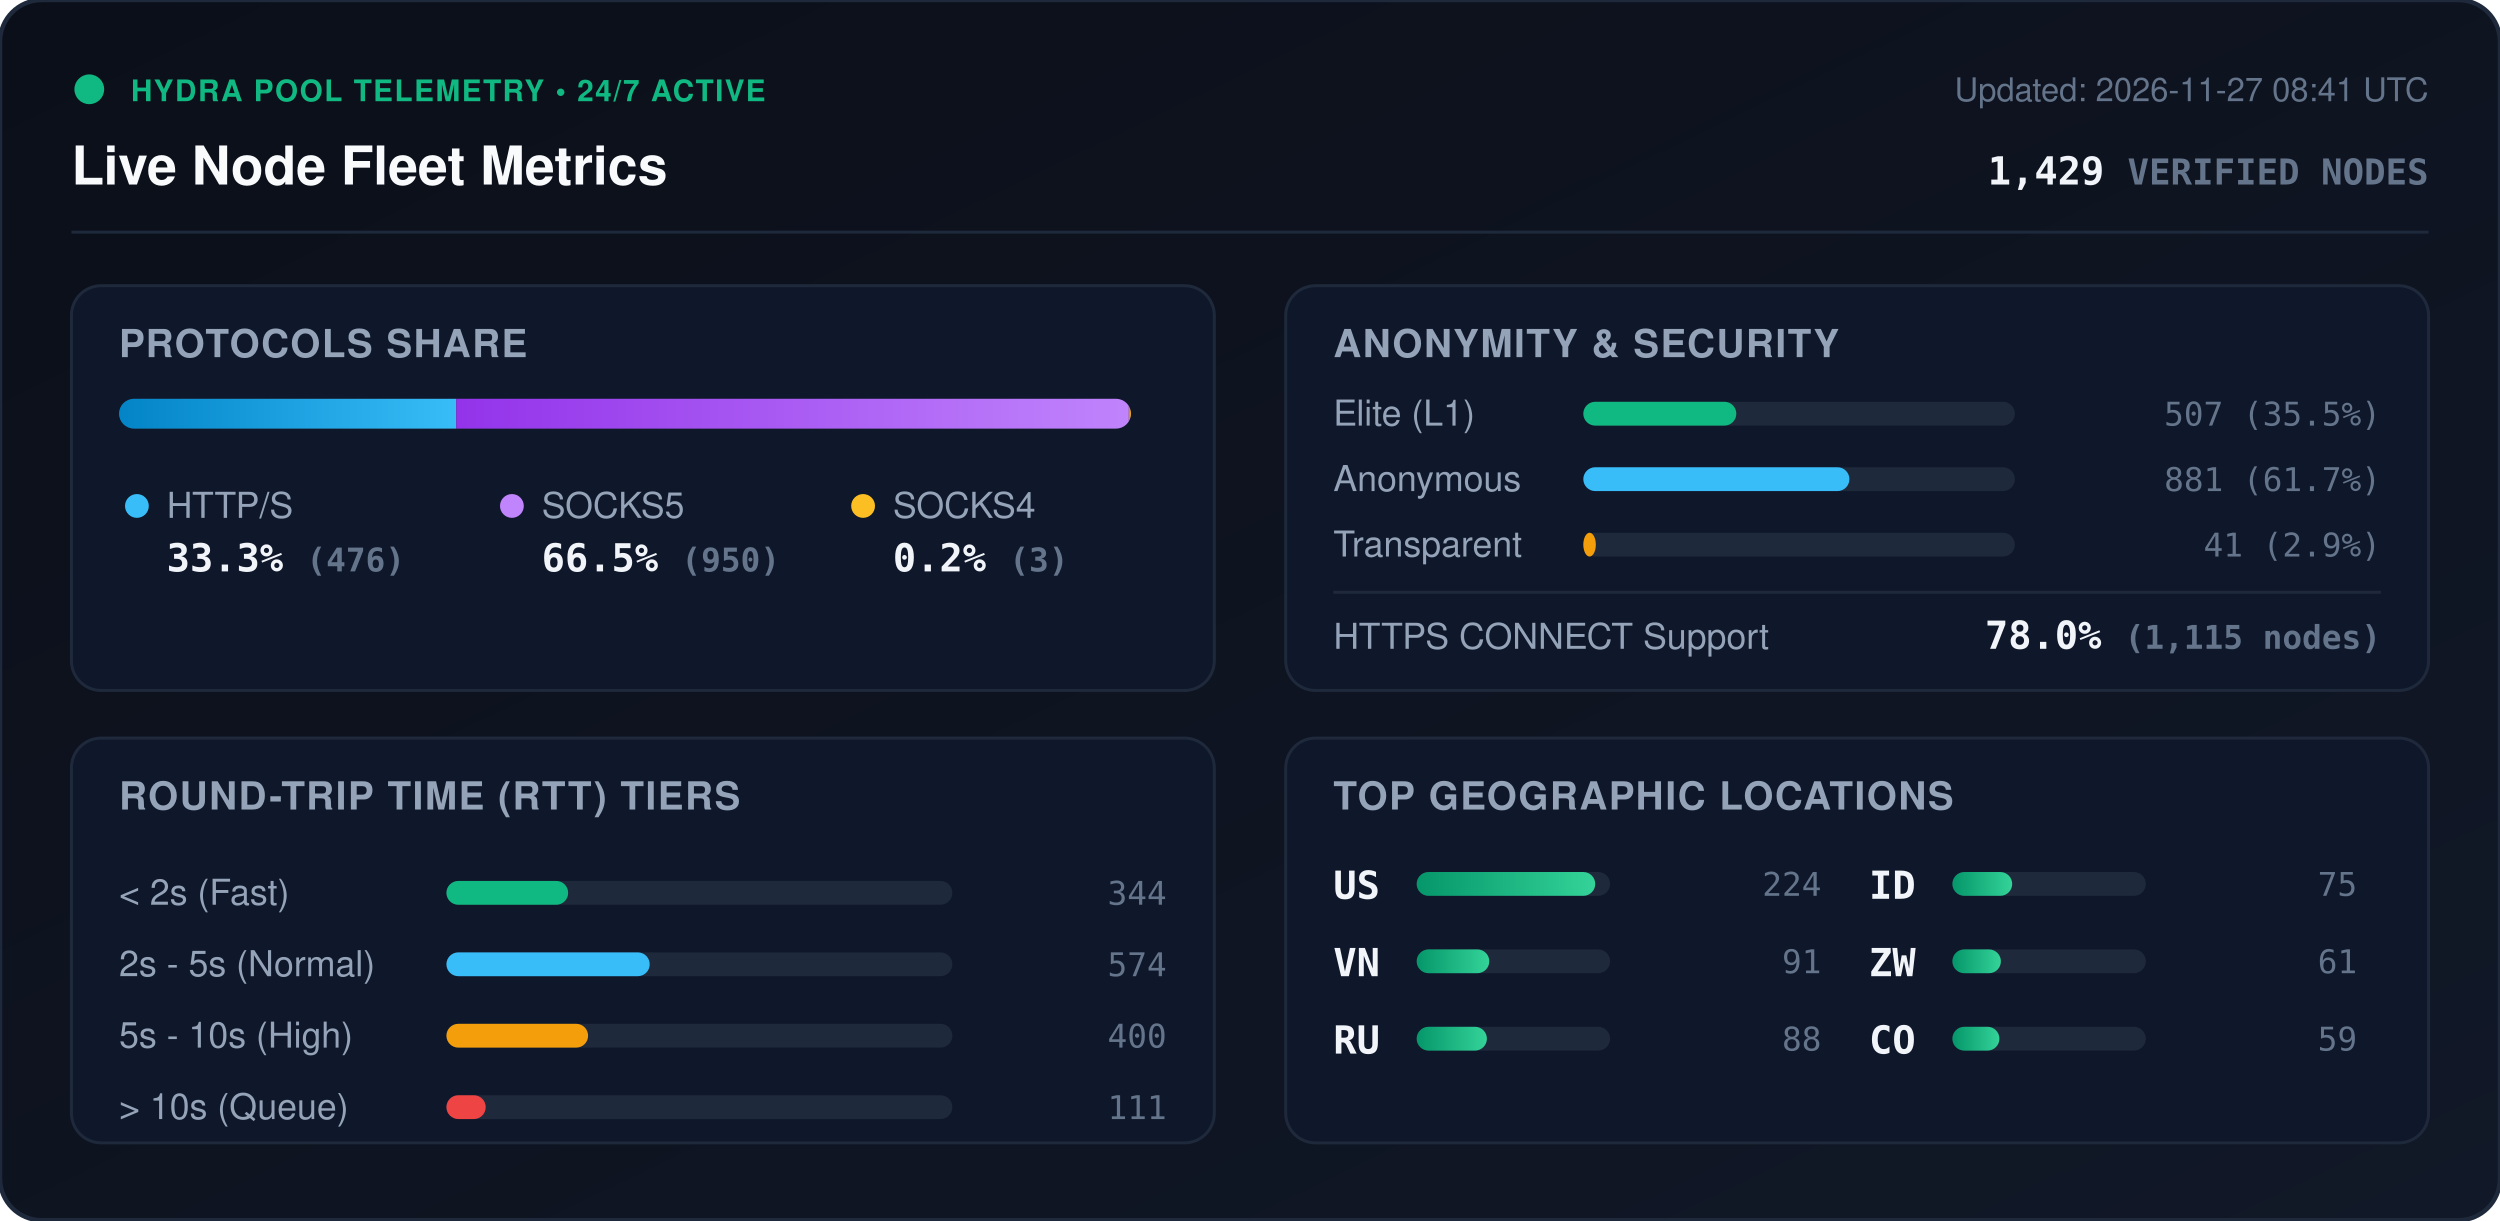
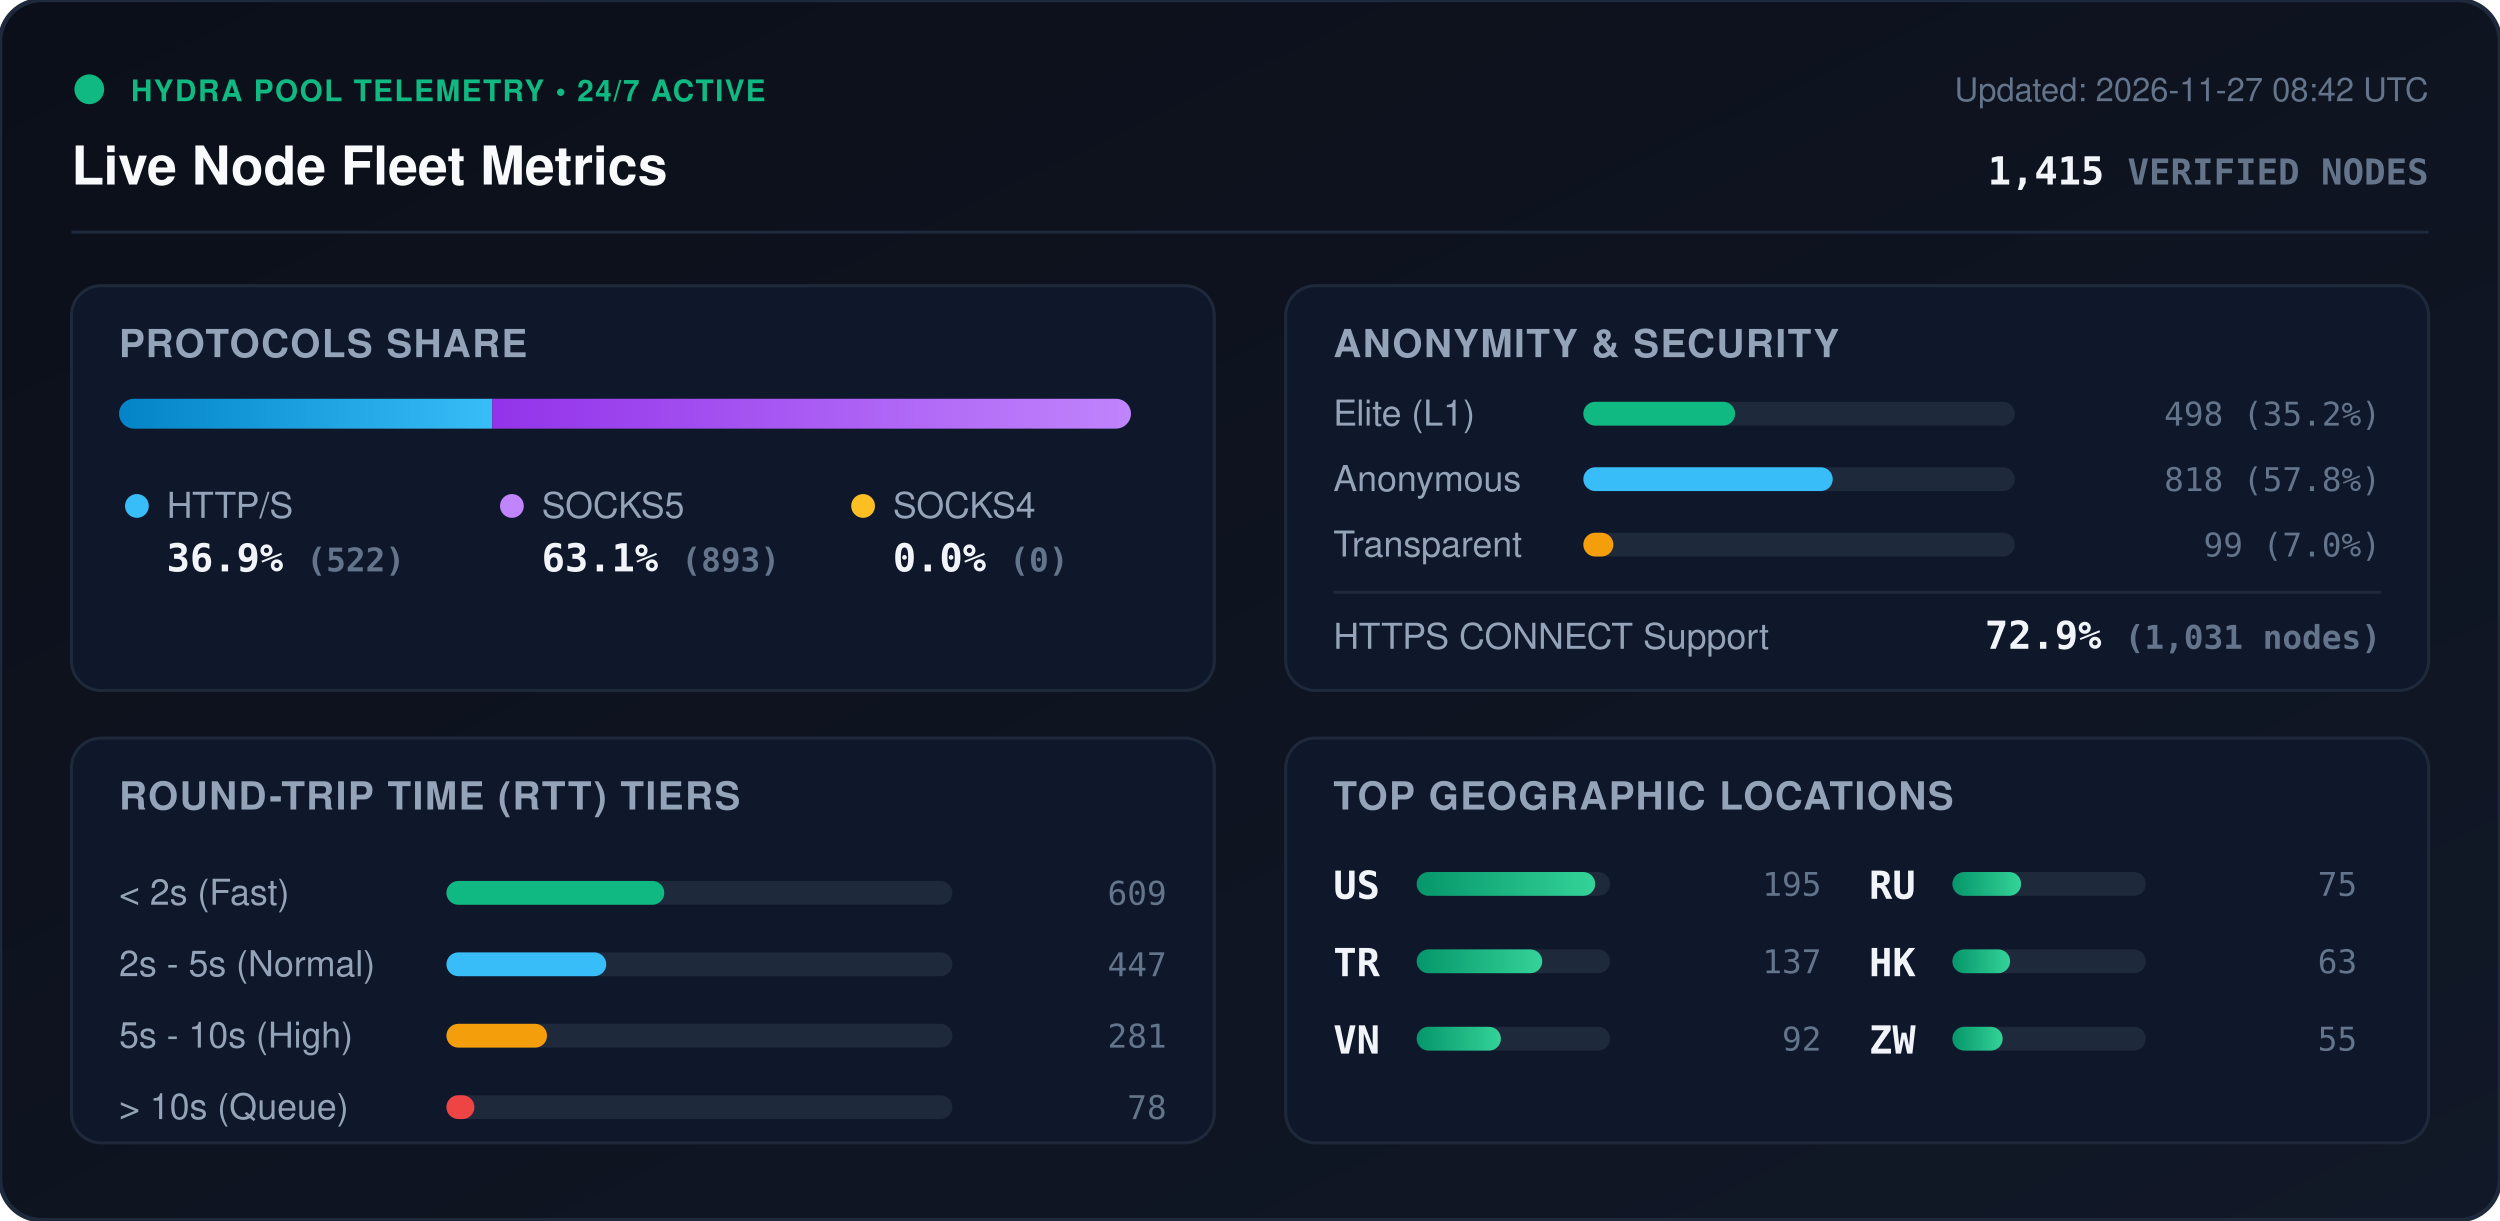
<svg xmlns="http://www.w3.org/2000/svg" viewBox="0 0 840 410" width="840" height="410" style="max-width: 100%; height: auto;">
  <defs>
    <linearGradient id="bg" x1="0%" y1="0%" x2="100%" y2="100%">
      <stop offset="0%" stop-color="#0b0f19" />
      <stop offset="100%" stop-color="#111827" />
    </linearGradient>
    <linearGradient id="bar-http" x1="0%" y1="0%" x2="100%" y2="0%">
      <stop offset="0%" stop-color="#0284c7" />
      <stop offset="100%" stop-color="#38bdf8" />
    </linearGradient>
    <linearGradient id="bar-socks5" x1="0%" y1="0%" x2="100%" y2="0%">
      <stop offset="0%" stop-color="#9333ea" />
      <stop offset="100%" stop-color="#c084fc" />
    </linearGradient>
    <linearGradient id="bar-socks4" x1="0%" y1="0%" x2="100%" y2="0%">
      <stop offset="0%" stop-color="#d97706" />
      <stop offset="100%" stop-color="#fbbf24" />
    </linearGradient>
    <linearGradient id="bar-green" x1="0%" y1="0%" x2="100%" y2="0%">
      <stop offset="0%" stop-color="#059669" />
      <stop offset="100%" stop-color="#34d399" />
    </linearGradient>
    <clipPath id="prog-track-clip">
      <rect width="340.0" height="10" rx="5" />
    </clipPath>
    <style>
      .title { font: 700 18px -apple-system, BlinkMacSystemFont, 'Segoe UI', Helvetica, Arial, sans-serif; fill: #f8fafc; }
      .sub { font: 500 11px -apple-system, BlinkMacSystemFont, 'Segoe UI', Helvetica, Arial, sans-serif; fill: #64748b; }
      .section-hdr { font: 600 13px -apple-system, BlinkMacSystemFont, 'Segoe UI', Helvetica, Arial, sans-serif; fill: #94a3b8; letter-spacing: 0.5px; }
      .metric-val { font: 700 13px -apple-system, BlinkMacSystemFont, 'Segoe UI', Helvetica, Arial, sans-serif; fill: #f1f5f9; }
      .metric-lbl { font: 500 12px -apple-system, BlinkMacSystemFont, 'Segoe UI', Helvetica, Arial, sans-serif; fill: #94a3b8; }
      .badge-txt { font: 700 10px -apple-system, BlinkMacSystemFont, 'Segoe UI', Helvetica, Arial, sans-serif; fill: #10b981; letter-spacing: 0.5px; }
      .mono { font-family: ui-monospace, SFMono-Regular, Menlo, Monaco, Consolas, monospace; }
      .pulse { animation: beacon 2s infinite ease-in-out; }
      @keyframes beacon { 0%, 100% { opacity: 1; } 50% { opacity: 0.35; } }
    </style>
  </defs>
  <rect width="840" height="410" rx="14" fill="url(#bg)" stroke="#1e293b" stroke-width="1.5" />
  <g transform="translate(24, 24)">
    <circle cx="6" cy="6" r="5" fill="#10b981" class="pulse" />
    <text x="20" y="10" class="badge-txt">HYDRA POOL TELEMETRY • 24/7 ACTIVE</text>
    <text x="0" y="38" class="title">Live Node Fleet Metrics</text>
-     <text x="792" y="10" text-anchor="end" class="sub">Updated: 2026-11-27 08:41 UTC</text>
-     <text x="792" y="38" text-anchor="end" class="metric-val mono" fill="#38bdf8">1,429 <tspan font-size="12" fill="#64748b">VERIFIED NODES</tspan>
+     <text x="792" y="10" text-anchor="end" class="sub">Updated: 2026-11-27 08:42 UTC</text>
+     <text x="792" y="38" text-anchor="end" class="metric-val mono" fill="#38bdf8">1,415 <tspan font-size="12" fill="#64748b">VERIFIED NODES</tspan>
    </text>
  </g>
  <line x1="24" y1="78" x2="816" y2="78" stroke="#1e293b" stroke-width="1" />
  <g transform="translate(24, 96)">
    <rect width="384" height="136" rx="10" fill="#0f172a" stroke="#1e293b" />
    <text x="16" y="24" class="section-hdr">PROTOCOLS SHARE</text>
    <g transform="translate(16, 38)">
      <rect width="340.0" height="10" rx="5" fill="#1e293b" />
      <g clip-path="url(#prog-track-clip)">
-         <rect x="0" width="113.3" height="10" fill="url(#bar-http)" />
-         <rect x="113.3" width="226.0" height="10" fill="url(#bar-socks5)" />
-         <rect x="339.3" width="0.7" height="10" fill="url(#bar-socks4)" />
+         <rect x="0" width="125.4" height="10" fill="url(#bar-http)" />
+         <rect x="125.4" width="214.6" height="10" fill="url(#bar-socks5)" />
+         <rect x="340.0" width="0.0" height="10" fill="url(#bar-socks4)" />
      </g>
    </g>
    <g transform="translate(16, 68)">
      <circle cx="6" cy="6" r="4" fill="#38bdf8" />
      <text x="16" y="10" class="metric-lbl">HTTP/S</text>
-       <text x="16" y="28" class="metric-val mono">33.3% <tspan font-size="11" fill="#64748b">(476)</tspan>
+       <text x="16" y="28" class="metric-val mono">36.9% <tspan font-size="11" fill="#64748b">(522)</tspan>
      </text>
      <circle cx="132" cy="6" r="4" fill="#c084fc" />
      <text x="142" y="10" class="metric-lbl">SOCKS5</text>
-       <text x="142" y="28" class="metric-val mono">66.5% <tspan font-size="11" fill="#64748b">(950)</tspan>
+       <text x="142" y="28" class="metric-val mono">63.1% <tspan font-size="11" fill="#64748b">(893)</tspan>
      </text>
      <circle cx="250" cy="6" r="4" fill="#fbbf24" />
      <text x="260" y="10" class="metric-lbl">SOCKS4</text>
-       <text x="260" y="28" class="metric-val mono">0.2% <tspan font-size="11" fill="#64748b">(3)</tspan>
+       <text x="260" y="28" class="metric-val mono">0.0% <tspan font-size="11" fill="#64748b">(0)</tspan>
      </text>
    </g>
  </g>
  <g transform="translate(432, 96)">
    <rect width="384" height="136" rx="10" fill="#0f172a" stroke="#1e293b" />
    <text x="16" y="24" class="section-hdr">ANONYMITY &amp; SECURITY</text>
    <text x="16" y="47" class="metric-lbl">Elite (L1)</text>
    <rect x="100" y="39" width="145.0" height="8" rx="4" fill="#1e293b" />
-     <rect x="100" y="39" width="51.4" height="8" rx="4" fill="#10b981" />
-     <text x="368" y="47" text-anchor="end" class="mono sub" fill="#e2e8f0">507 (35.5%)</text>
+     <rect x="100" y="39" width="51.0" height="8" rx="4" fill="#10b981" />
+     <text x="368" y="47" text-anchor="end" class="mono sub" fill="#e2e8f0">498 (35.2%)</text>
    <text x="16" y="69" class="metric-lbl">Anonymous</text>
    <rect x="100" y="61" width="145.0" height="8" rx="4" fill="#1e293b" />
-     <rect x="100" y="61" width="89.4" height="8" rx="4" fill="#38bdf8" />
-     <text x="368" y="69" text-anchor="end" class="mono sub" fill="#e2e8f0">881 (61.7%)</text>
+     <rect x="100" y="61" width="83.8" height="8" rx="4" fill="#38bdf8" />
+     <text x="368" y="69" text-anchor="end" class="mono sub" fill="#e2e8f0">818 (57.8%)</text>
    <text x="16" y="91" class="metric-lbl">Transparent</text>
    <rect x="100" y="83" width="145.0" height="8" rx="4" fill="#1e293b" />
-     <rect x="100" y="83" width="4.2" height="8" rx="4" fill="#f59e0b" />
-     <text x="368" y="91" text-anchor="end" class="mono sub" fill="#e2e8f0">41 (2.9%)</text>
+     <rect x="100" y="83" width="10.1" height="8" rx="4" fill="#f59e0b" />
+     <text x="368" y="91" text-anchor="end" class="mono sub" fill="#e2e8f0">99 (7.0%)</text>
    <line x1="16" y1="103" x2="368" y2="103" stroke="#1e293b" stroke-width="1" />
    <text x="16" y="122" class="metric-lbl">HTTPS CONNECT Support</text>
-     <text x="368" y="122" text-anchor="end" class="metric-val mono" fill="#34d399">78.0% <tspan font-size="11" fill="#64748b">(1,115 nodes)</tspan>
+     <text x="368" y="122" text-anchor="end" class="metric-val mono" fill="#34d399">72.9% <tspan font-size="11" fill="#64748b">(1,031 nodes)</tspan>
    </text>
  </g>
  <g transform="translate(24, 248)">
    <rect width="384" height="136" rx="10" fill="#0f172a" stroke="#1e293b" />
    <text x="16" y="24" class="section-hdr">ROUND-TRIP TIME (RTT) TIERS</text>
    <g transform="translate(16, 42)">
      <text x="0" y="14" class="metric-lbl">&lt; 2s (Fast)</text>
      <rect x="110" y="6" width="170" height="8" rx="4" fill="#1e293b" />
-       <rect x="110" y="6" width="40.9" height="8" rx="4" fill="#10b981" />
-       <text x="352" y="14" text-anchor="end" class="mono sub">344</text>
+       <rect x="110" y="6" width="73.2" height="8" rx="4" fill="#10b981" />
+       <text x="352" y="14" text-anchor="end" class="mono sub">609</text>
      <text x="0" y="38" class="metric-lbl">2s - 5s (Normal)</text>
      <rect x="110" y="30" width="170" height="8" rx="4" fill="#1e293b" />
-       <rect x="110" y="30" width="68.3" height="8" rx="4" fill="#38bdf8" />
-       <text x="352" y="38" text-anchor="end" class="mono sub">574</text>
+       <rect x="110" y="30" width="53.7" height="8" rx="4" fill="#38bdf8" />
+       <text x="352" y="38" text-anchor="end" class="mono sub">447</text>
      <text x="0" y="62" class="metric-lbl">5s - 10s (High)</text>
      <rect x="110" y="54" width="170" height="8" rx="4" fill="#1e293b" />
-       <rect x="110" y="54" width="47.6" height="8" rx="4" fill="#f59e0b" />
-       <text x="352" y="62" text-anchor="end" class="mono sub">400</text>
+       <rect x="110" y="54" width="33.8" height="8" rx="4" fill="#f59e0b" />
+       <text x="352" y="62" text-anchor="end" class="mono sub">281</text>
      <text x="0" y="86" class="metric-lbl">&gt; 10s (Queue)</text>
      <rect x="110" y="78" width="170" height="8" rx="4" fill="#1e293b" />
-       <rect x="110" y="78" width="13.2" height="8" rx="4" fill="#ef4444" />
-       <text x="352" y="86" text-anchor="end" class="mono sub">111</text>
+       <rect x="110" y="78" width="9.4" height="8" rx="4" fill="#ef4444" />
+       <text x="352" y="86" text-anchor="end" class="mono sub">78</text>
    </g>
  </g>
  <g transform="translate(432, 248)">
    <rect width="384" height="136" rx="10" fill="#0f172a" stroke="#1e293b" />
    <text x="16" y="24" class="section-hdr">TOP GEOGRAPHIC LOCATIONS</text>
    <g transform="translate(16, 42)">
      <g transform="translate(0, 0)">
        <text x="0" y="12" class="mono metric-val" font-size="12">US</text>
        <rect x="28" y="3" width="65" height="8" rx="4" fill="#1e293b" />
        <rect x="28" y="3" width="60.0" height="8" rx="4" fill="url(#bar-green)" />
-         <text x="164" y="11" text-anchor="end" class="mono sub">224</text>
+         <text x="164" y="11" text-anchor="end" class="mono sub">195</text>
      </g>
      <g transform="translate(0, 26)">
+         <text x="0" y="12" class="mono metric-val" font-size="12">TR</text>
+         <rect x="28" y="3" width="65" height="8" rx="4" fill="#1e293b" />
+         <rect x="28" y="3" width="42.2" height="8" rx="4" fill="url(#bar-green)" />
+         <text x="164" y="11" text-anchor="end" class="mono sub">137</text>
+       </g>
+       <g transform="translate(0, 52)">
        <text x="0" y="12" class="mono metric-val" font-size="12">VN</text>
        <rect x="28" y="3" width="65" height="8" rx="4" fill="#1e293b" />
-         <rect x="28" y="3" width="24.4" height="8" rx="4" fill="url(#bar-green)" />
-         <text x="164" y="11" text-anchor="end" class="mono sub">91</text>
+         <rect x="28" y="3" width="28.3" height="8" rx="4" fill="url(#bar-green)" />
+         <text x="164" y="11" text-anchor="end" class="mono sub">92</text>
      </g>
-       <g transform="translate(0, 52)">
+       <g transform="translate(180, 0)">
        <text x="0" y="12" class="mono metric-val" font-size="12">RU</text>
        <rect x="28" y="3" width="65" height="8" rx="4" fill="#1e293b" />
-         <rect x="28" y="3" width="23.6" height="8" rx="4" fill="url(#bar-green)" />
-         <text x="164" y="11" text-anchor="end" class="mono sub">88</text>
-       </g>
-       <g transform="translate(180, 0)">
-         <text x="0" y="12" class="mono metric-val" font-size="12">ID</text>
-         <rect x="28" y="3" width="65" height="8" rx="4" fill="#1e293b" />
-         <rect x="28" y="3" width="20.1" height="8" rx="4" fill="url(#bar-green)" />
+         <rect x="28" y="3" width="23.1" height="8" rx="4" fill="url(#bar-green)" />
        <text x="164" y="11" text-anchor="end" class="mono sub">75</text>
      </g>
      <g transform="translate(180, 26)">
+         <text x="0" y="12" class="mono metric-val" font-size="12">HK</text>
+         <rect x="28" y="3" width="65" height="8" rx="4" fill="#1e293b" />
+         <rect x="28" y="3" width="19.4" height="8" rx="4" fill="url(#bar-green)" />
+         <text x="164" y="11" text-anchor="end" class="mono sub">63</text>
+       </g>
+       <g transform="translate(180, 52)">
        <text x="0" y="12" class="mono metric-val" font-size="12">ZW</text>
        <rect x="28" y="3" width="65" height="8" rx="4" fill="#1e293b" />
-         <rect x="28" y="3" width="16.3" height="8" rx="4" fill="url(#bar-green)" />
-         <text x="164" y="11" text-anchor="end" class="mono sub">61</text>
-       </g>
-       <g transform="translate(180, 52)">
-         <text x="0" y="12" class="mono metric-val" font-size="12">CO</text>
-         <rect x="28" y="3" width="65" height="8" rx="4" fill="#1e293b" />
-         <rect x="28" y="3" width="15.8" height="8" rx="4" fill="url(#bar-green)" />
-         <text x="164" y="11" text-anchor="end" class="mono sub">59</text>
+         <rect x="28" y="3" width="16.9" height="8" rx="4" fill="url(#bar-green)" />
+         <text x="164" y="11" text-anchor="end" class="mono sub">55</text>
      </g>
    </g>
  </g>
</svg>
